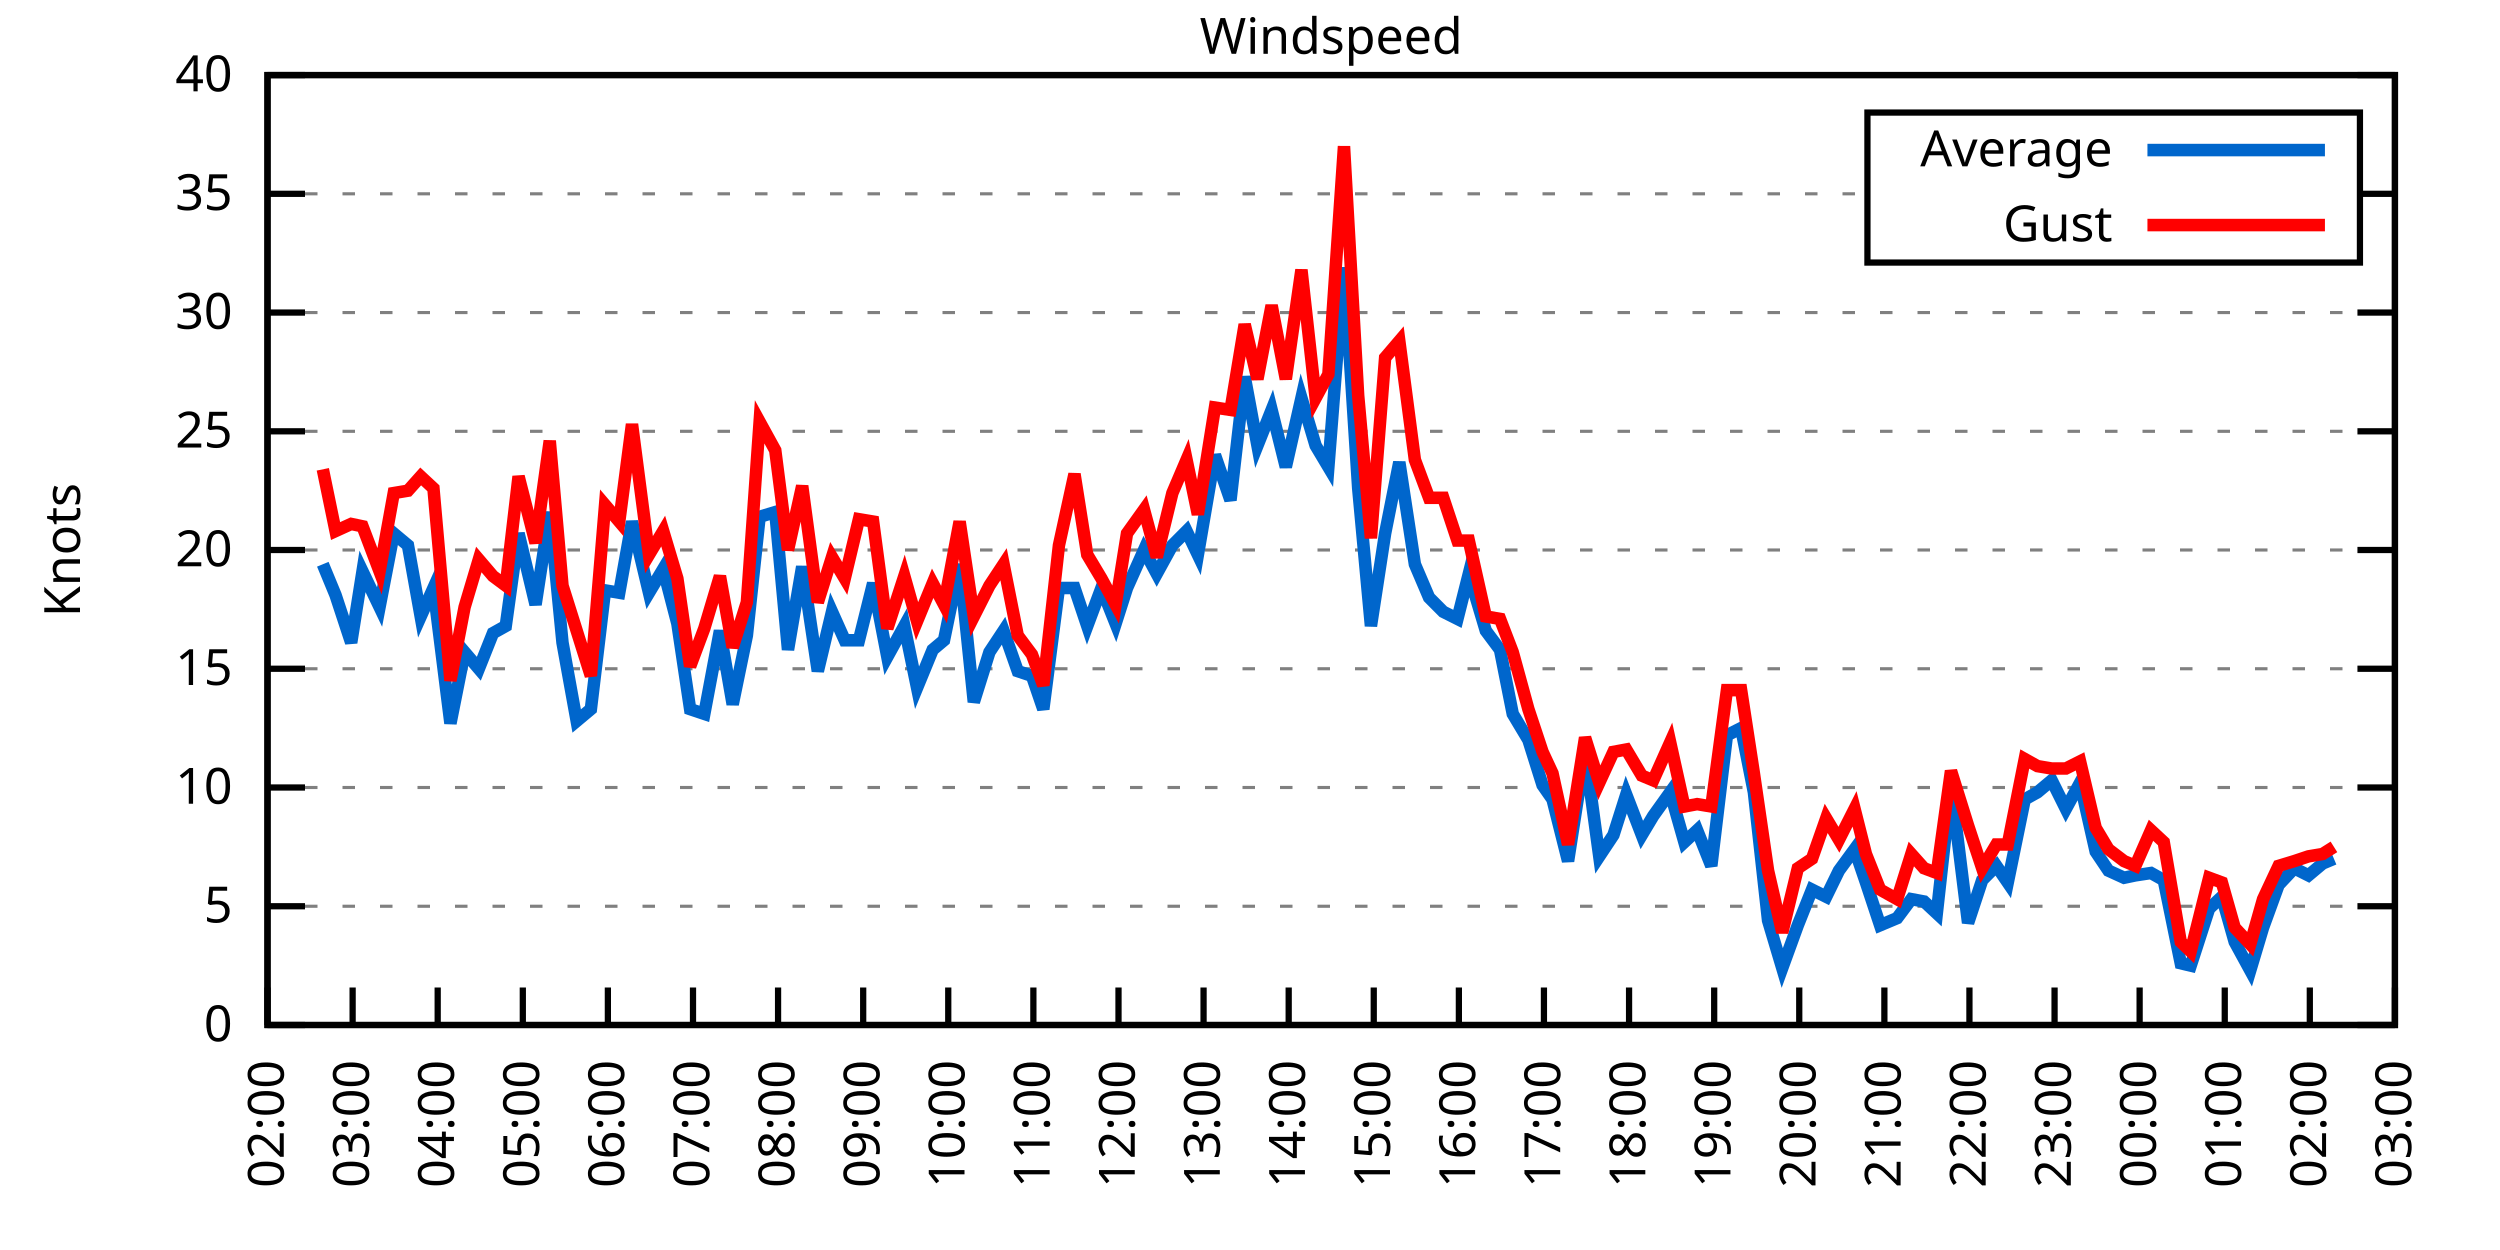
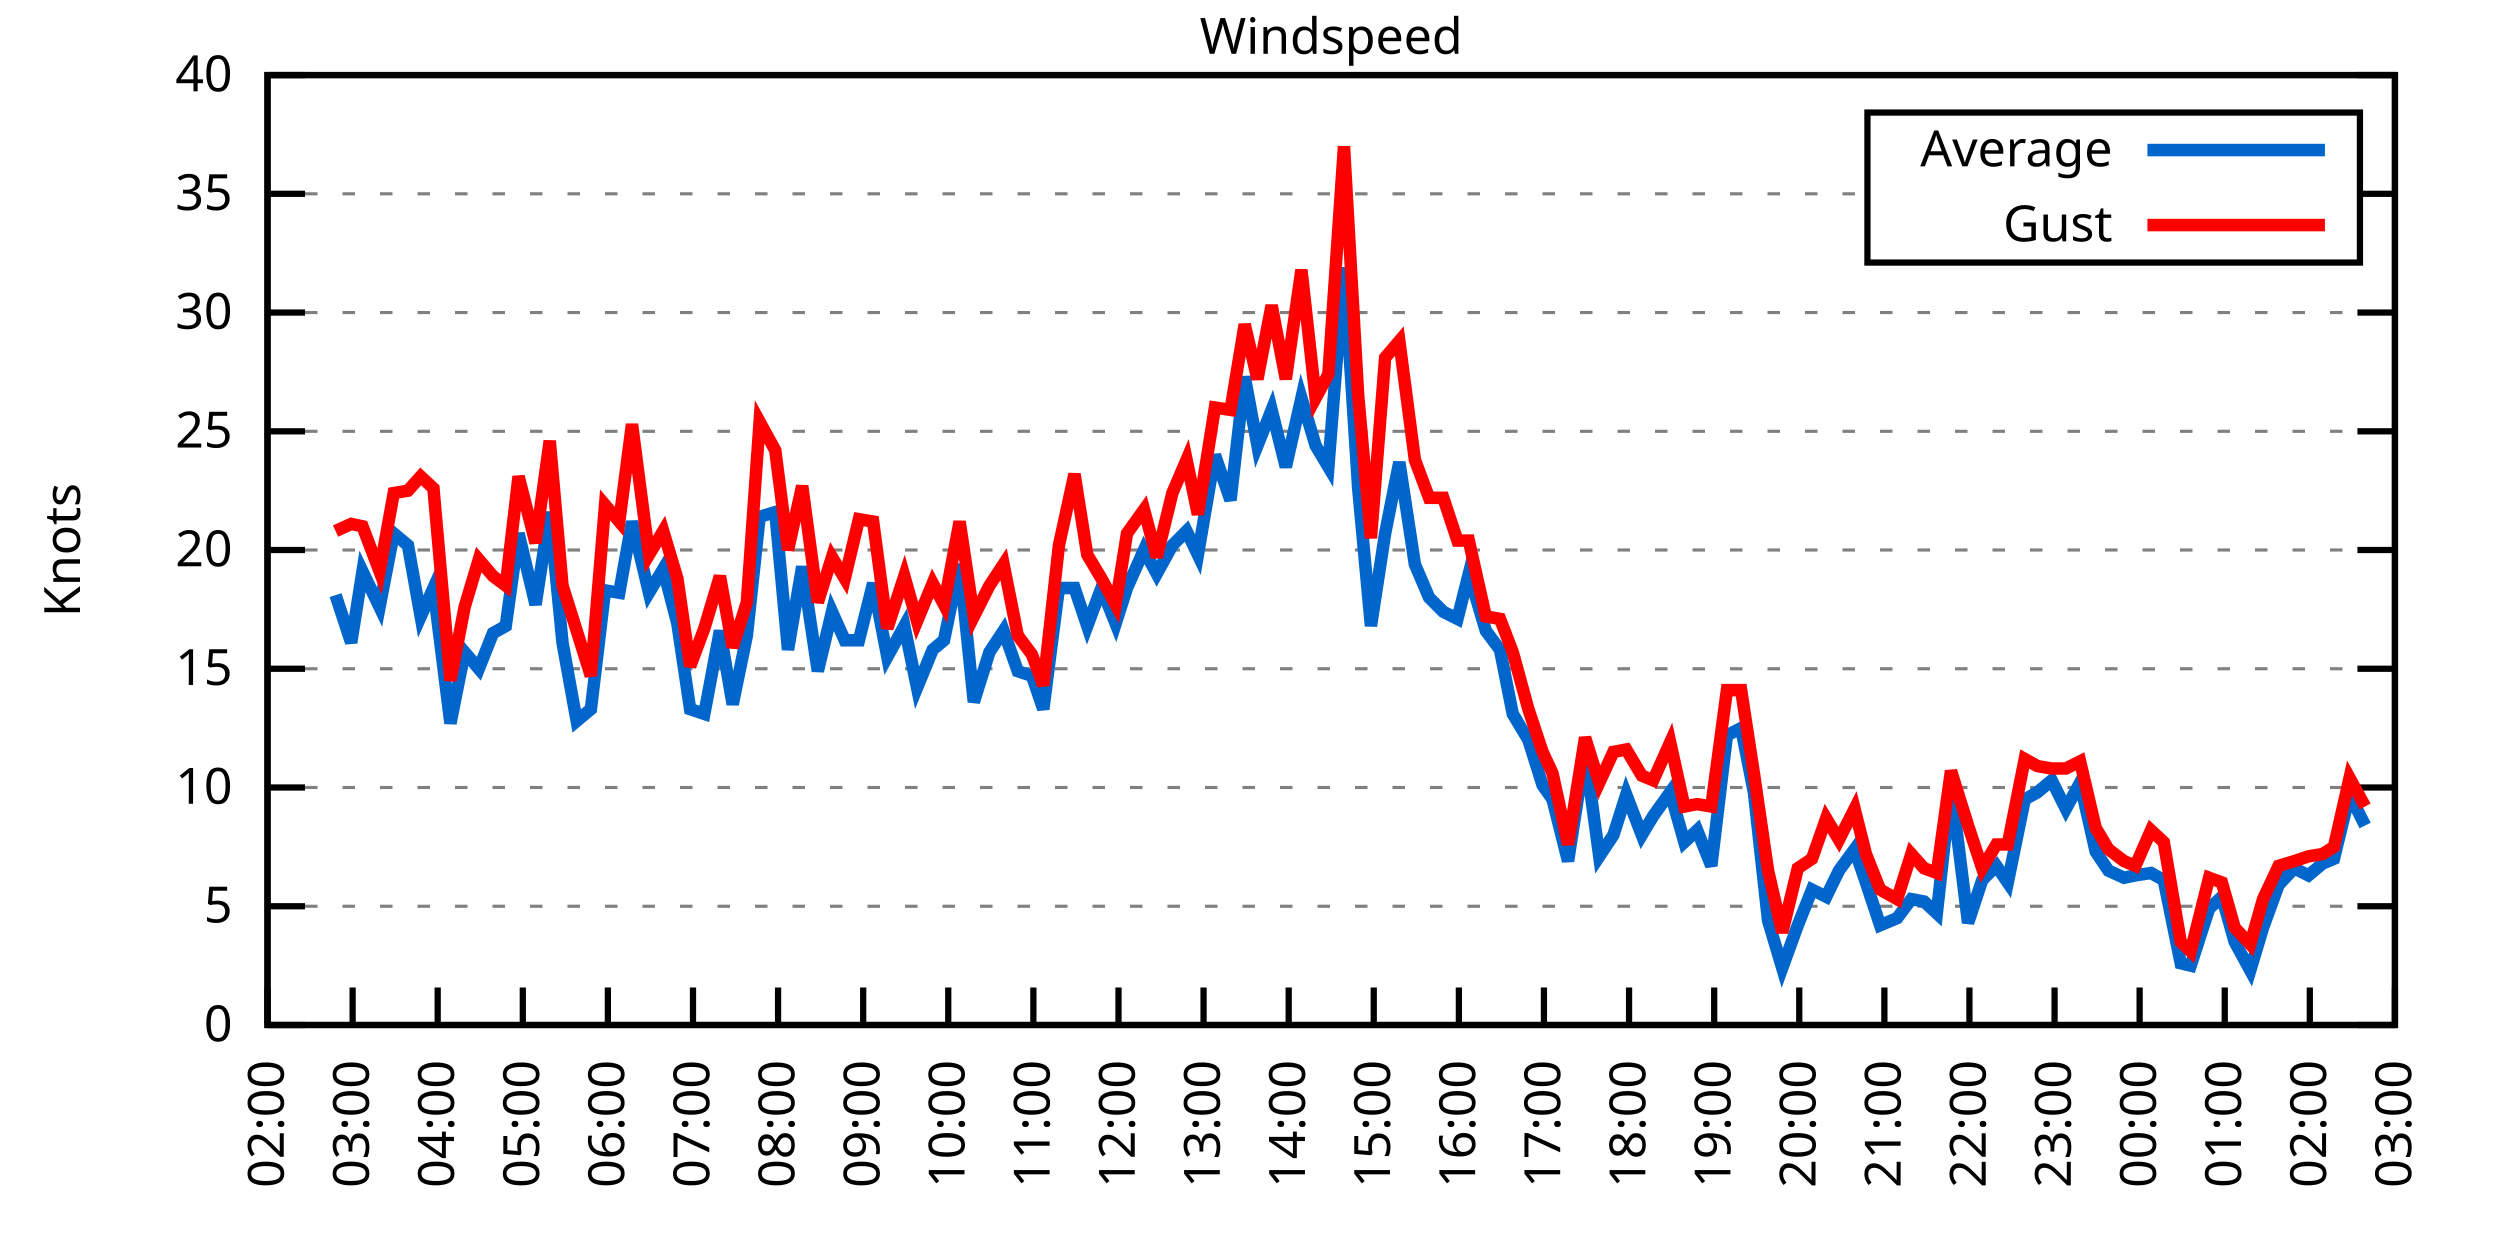
<svg xmlns="http://www.w3.org/2000/svg" xmlns:xlink="http://www.w3.org/1999/xlink" width="400" height="200" viewBox="0 0 400 200">
  <g id="gnuplot_canvas">
    <rect x="0" y="0" width="400" height="200" fill="none" />
    <defs>
      <circle id="gpDot" r="0.5" stroke-width="0.5" stroke="currentColor" />
      <path id="gpPt0" stroke-width="0.333" stroke="currentColor" d="M-1,0 h2 M0,-1 v2" />
      <path id="gpPt1" stroke-width="0.333" stroke="currentColor" d="M-1,-1 L1,1 M1,-1 L-1,1" />
      <path id="gpPt2" stroke-width="0.333" stroke="currentColor" d="M-1,0 L1,0 M0,-1 L0,1 M-1,-1 L1,1 M-1,1 L1,-1" />
      <rect id="gpPt3" stroke-width="0.333" stroke="currentColor" x="-1" y="-1" width="2" height="2" />
      <rect id="gpPt4" stroke-width="0.333" stroke="currentColor" fill="currentColor" x="-1" y="-1" width="2" height="2" />
      <circle id="gpPt5" stroke-width="0.333" stroke="currentColor" cx="0" cy="0" r="1" />
      <use xlink:href="#gpPt5" id="gpPt6" fill="currentColor" stroke="none" />
      <path id="gpPt7" stroke-width="0.333" stroke="currentColor" d="M0,-1.33 L-1.33,0.67 L1.33,0.67 z" />
      <use xlink:href="#gpPt7" id="gpPt8" fill="currentColor" stroke="none" />
      <use xlink:href="#gpPt7" id="gpPt9" stroke="currentColor" transform="rotate(180)" />
      <use xlink:href="#gpPt9" id="gpPt10" fill="currentColor" stroke="none" />
      <use xlink:href="#gpPt3" id="gpPt11" stroke="currentColor" transform="rotate(45)" />
      <use xlink:href="#gpPt11" id="gpPt12" fill="currentColor" stroke="none" />
      <path id="gpPt13" stroke-width="0.333" stroke="currentColor" d="M0,1.330 L1.265,0.411 L0.782,-1.067 L-0.782,-1.076 L-1.265,0.411 z" />
      <use xlink:href="#gpPt13" id="gpPt14" fill="currentColor" stroke="none" />
      <filter id="textbox" filterUnits="objectBoundingBox" x="0" y="0" height="1" width="1">
        <feFlood flood-color="white" flood-opacity="1" result="bgnd" />
        <feComposite in="SourceGraphic" in2="bgnd" operator="atop" />
      </filter>
      <filter id="greybox" filterUnits="objectBoundingBox" x="0" y="0" height="1" width="1">
        <feFlood flood-color="lightgrey" flood-opacity="1" result="grey" />
        <feComposite in="SourceGraphic" in2="grey" operator="atop" />
      </filter>
    </defs>
    <g fill="none" color="white" stroke="currentColor" stroke-width="1.00" stroke-linecap="butt" stroke-linejoin="miter">
</g>
    <g fill="none" color="black" stroke="currentColor" stroke-width="1.00" stroke-linecap="butt" stroke-linejoin="miter">
      <g stroke="none" shape-rendering="crispEdges">
        <polygon fill="rgb(255, 255, 255)" points="42.80,164.00 383.18,164.00 383.18,12.02 42.80,12.02 " />
      </g>
    </g>
    <g fill="none" color="black" stroke="currentColor" stroke-width="1.00" stroke-linecap="butt" stroke-linejoin="miter">
</g>
    <g fill="none" color="black" stroke="black" stroke-width="0.50" stroke-linecap="butt" stroke-linejoin="miter">
</g>
    <g fill="none" color="gray" stroke="currentColor" stroke-width="0.50" stroke-linecap="butt" stroke-linejoin="miter">
      <path stroke="gray" stroke-dasharray="2,4" class="gridline" d="M42.80,164.00 L383.19,164.00  " />
    </g>
    <g fill="none" color="gray" stroke="gray" stroke-width="1.00" stroke-linecap="butt" stroke-linejoin="miter">
</g>
    <g fill="none" color="black" stroke="currentColor" stroke-width="1.00" stroke-linecap="butt" stroke-linejoin="miter">
      <path stroke="black" d="M42.80,164.00 L48.80,164.00 M383.19,164.00 L377.19,164.00  " />
      <g transform="translate(37.20,166.60)" stroke="none" fill="black" font-family="Sans" font-size="8.00" text-anchor="end">
        <text>
          <tspan font-family="Sans"> 0</tspan>
        </text>
      </g>
    </g>
    <g fill="none" color="black" stroke="currentColor" stroke-width="1.00" stroke-linecap="butt" stroke-linejoin="miter">
</g>
    <g fill="none" color="black" stroke="black" stroke-width="0.50" stroke-linecap="butt" stroke-linejoin="miter">
</g>
    <g fill="none" color="gray" stroke="currentColor" stroke-width="0.50" stroke-linecap="butt" stroke-linejoin="miter">
      <path stroke="gray" stroke-dasharray="2,4" class="gridline" d="M42.80,145.00 L383.19,145.00  " />
    </g>
    <g fill="none" color="gray" stroke="gray" stroke-width="1.00" stroke-linecap="butt" stroke-linejoin="miter">
</g>
    <g fill="none" color="black" stroke="currentColor" stroke-width="1.00" stroke-linecap="butt" stroke-linejoin="miter">
      <path stroke="black" d="M42.80,145.00 L48.80,145.00 M383.19,145.00 L377.19,145.00  " />
      <g transform="translate(37.20,147.60)" stroke="none" fill="black" font-family="Sans" font-size="8.00" text-anchor="end">
        <text>
          <tspan font-family="Sans"> 5</tspan>
        </text>
      </g>
    </g>
    <g fill="none" color="black" stroke="currentColor" stroke-width="1.00" stroke-linecap="butt" stroke-linejoin="miter">
</g>
    <g fill="none" color="black" stroke="black" stroke-width="0.50" stroke-linecap="butt" stroke-linejoin="miter">
</g>
    <g fill="none" color="gray" stroke="currentColor" stroke-width="0.50" stroke-linecap="butt" stroke-linejoin="miter">
      <path stroke="gray" stroke-dasharray="2,4" class="gridline" d="M42.80,126.00 L383.19,126.00  " />
    </g>
    <g fill="none" color="gray" stroke="gray" stroke-width="1.00" stroke-linecap="butt" stroke-linejoin="miter">
</g>
    <g fill="none" color="black" stroke="currentColor" stroke-width="1.00" stroke-linecap="butt" stroke-linejoin="miter">
      <path stroke="black" d="M42.80,126.00 L48.80,126.00 M383.19,126.00 L377.19,126.00  " />
      <g transform="translate(37.20,128.60)" stroke="none" fill="black" font-family="Sans" font-size="8.00" text-anchor="end">
        <text>
          <tspan font-family="Sans"> 10</tspan>
        </text>
      </g>
    </g>
    <g fill="none" color="black" stroke="currentColor" stroke-width="1.00" stroke-linecap="butt" stroke-linejoin="miter">
</g>
    <g fill="none" color="black" stroke="black" stroke-width="0.50" stroke-linecap="butt" stroke-linejoin="miter">
</g>
    <g fill="none" color="gray" stroke="currentColor" stroke-width="0.50" stroke-linecap="butt" stroke-linejoin="miter">
      <path stroke="gray" stroke-dasharray="2,4" class="gridline" d="M42.80,107.00 L383.19,107.00  " />
    </g>
    <g fill="none" color="gray" stroke="gray" stroke-width="1.00" stroke-linecap="butt" stroke-linejoin="miter">
</g>
    <g fill="none" color="black" stroke="currentColor" stroke-width="1.00" stroke-linecap="butt" stroke-linejoin="miter">
      <path stroke="black" d="M42.80,107.00 L48.80,107.00 M383.19,107.00 L377.19,107.00  " />
      <g transform="translate(37.20,109.60)" stroke="none" fill="black" font-family="Sans" font-size="8.00" text-anchor="end">
        <text>
          <tspan font-family="Sans"> 15</tspan>
        </text>
      </g>
    </g>
    <g fill="none" color="black" stroke="currentColor" stroke-width="1.00" stroke-linecap="butt" stroke-linejoin="miter">
</g>
    <g fill="none" color="black" stroke="black" stroke-width="0.50" stroke-linecap="butt" stroke-linejoin="miter">
</g>
    <g fill="none" color="gray" stroke="currentColor" stroke-width="0.50" stroke-linecap="butt" stroke-linejoin="miter">
      <path stroke="gray" stroke-dasharray="2,4" class="gridline" d="M42.80,88.00 L383.19,88.00  " />
    </g>
    <g fill="none" color="gray" stroke="gray" stroke-width="1.00" stroke-linecap="butt" stroke-linejoin="miter">
</g>
    <g fill="none" color="black" stroke="currentColor" stroke-width="1.00" stroke-linecap="butt" stroke-linejoin="miter">
      <path stroke="black" d="M42.80,88.00 L48.80,88.00 M383.19,88.00 L377.19,88.00  " />
      <g transform="translate(37.20,90.60)" stroke="none" fill="black" font-family="Sans" font-size="8.00" text-anchor="end">
        <text>
          <tspan font-family="Sans"> 20</tspan>
        </text>
      </g>
    </g>
    <g fill="none" color="black" stroke="currentColor" stroke-width="1.00" stroke-linecap="butt" stroke-linejoin="miter">
</g>
    <g fill="none" color="black" stroke="black" stroke-width="0.50" stroke-linecap="butt" stroke-linejoin="miter">
</g>
    <g fill="none" color="gray" stroke="currentColor" stroke-width="0.50" stroke-linecap="butt" stroke-linejoin="miter">
      <path stroke="gray" stroke-dasharray="2,4" class="gridline" d="M42.80,69.01 L383.19,69.01  " />
    </g>
    <g fill="none" color="gray" stroke="gray" stroke-width="1.00" stroke-linecap="butt" stroke-linejoin="miter">
</g>
    <g fill="none" color="black" stroke="currentColor" stroke-width="1.00" stroke-linecap="butt" stroke-linejoin="miter">
      <path stroke="black" d="M42.80,69.01 L48.80,69.01 M383.19,69.01 L377.19,69.01  " />
      <g transform="translate(37.20,71.61)" stroke="none" fill="black" font-family="Sans" font-size="8.00" text-anchor="end">
        <text>
          <tspan font-family="Sans"> 25</tspan>
        </text>
      </g>
    </g>
    <g fill="none" color="black" stroke="currentColor" stroke-width="1.00" stroke-linecap="butt" stroke-linejoin="miter">
</g>
    <g fill="none" color="black" stroke="black" stroke-width="0.50" stroke-linecap="butt" stroke-linejoin="miter">
</g>
    <g fill="none" color="gray" stroke="currentColor" stroke-width="0.50" stroke-linecap="butt" stroke-linejoin="miter">
      <path stroke="gray" stroke-dasharray="2,4" class="gridline" d="M42.80,50.01 L383.19,50.01  " />
    </g>
    <g fill="none" color="gray" stroke="gray" stroke-width="1.00" stroke-linecap="butt" stroke-linejoin="miter">
</g>
    <g fill="none" color="black" stroke="currentColor" stroke-width="1.00" stroke-linecap="butt" stroke-linejoin="miter">
      <path stroke="black" d="M42.80,50.01 L48.80,50.01 M383.19,50.01 L377.19,50.01  " />
      <g transform="translate(37.20,52.61)" stroke="none" fill="black" font-family="Sans" font-size="8.00" text-anchor="end">
        <text>
          <tspan font-family="Sans"> 30</tspan>
        </text>
      </g>
    </g>
    <g fill="none" color="black" stroke="currentColor" stroke-width="1.00" stroke-linecap="butt" stroke-linejoin="miter">
</g>
    <g fill="none" color="black" stroke="black" stroke-width="0.50" stroke-linecap="butt" stroke-linejoin="miter">
</g>
    <g fill="none" color="gray" stroke="currentColor" stroke-width="0.50" stroke-linecap="butt" stroke-linejoin="miter">
      <path stroke="gray" stroke-dasharray="2,4" class="gridline" d="M42.80,31.01 L298.79,31.01 M377.59,31.01 L383.19,31.01  " />
    </g>
    <g fill="none" color="gray" stroke="gray" stroke-width="1.00" stroke-linecap="butt" stroke-linejoin="miter">
</g>
    <g fill="none" color="black" stroke="currentColor" stroke-width="1.00" stroke-linecap="butt" stroke-linejoin="miter">
      <path stroke="black" d="M42.80,31.01 L48.80,31.01 M383.19,31.01 L377.19,31.01  " />
      <g transform="translate(37.20,33.61)" stroke="none" fill="black" font-family="Sans" font-size="8.00" text-anchor="end">
        <text>
          <tspan font-family="Sans"> 35</tspan>
        </text>
      </g>
    </g>
    <g fill="none" color="black" stroke="currentColor" stroke-width="1.00" stroke-linecap="butt" stroke-linejoin="miter">
</g>
    <g fill="none" color="black" stroke="black" stroke-width="0.50" stroke-linecap="butt" stroke-linejoin="miter">
</g>
    <g fill="none" color="gray" stroke="currentColor" stroke-width="0.50" stroke-linecap="butt" stroke-linejoin="miter">
      <path stroke="gray" stroke-dasharray="2,4" class="gridline" d="M42.80,12.01 L383.19,12.01  " />
    </g>
    <g fill="none" color="gray" stroke="gray" stroke-width="1.00" stroke-linecap="butt" stroke-linejoin="miter">
</g>
    <g fill="none" color="black" stroke="currentColor" stroke-width="1.00" stroke-linecap="butt" stroke-linejoin="miter">
      <path stroke="black" d="M42.80,12.01 L48.80,12.01 M383.19,12.01 L377.19,12.01  " />
      <g transform="translate(37.20,14.61)" stroke="none" fill="black" font-family="Sans" font-size="8.00" text-anchor="end">
        <text>
          <tspan font-family="Sans"> 40</tspan>
        </text>
      </g>
    </g>
    <g fill="none" color="black" stroke="currentColor" stroke-width="1.00" stroke-linecap="butt" stroke-linejoin="miter">
      <path stroke="black" d="M42.80,164.00 L42.80,158.00  " />
      <g transform="translate(45.40,169.60) rotate(270.00)" stroke="none" fill="black" font-family="Sans" font-size="8.00" text-anchor="end">
        <text>
          <tspan font-family="Sans">02:00</tspan>
        </text>
      </g>
    </g>
    <g fill="none" color="black" stroke="currentColor" stroke-width="1.00" stroke-linecap="butt" stroke-linejoin="miter">
      <path stroke="black" d="M56.42,164.00 L56.42,158.00  " />
      <g transform="translate(59.02,169.60) rotate(270.00)" stroke="none" fill="black" font-family="Sans" font-size="8.00" text-anchor="end">
        <text>
          <tspan font-family="Sans">03:00</tspan>
        </text>
      </g>
    </g>
    <g fill="none" color="black" stroke="currentColor" stroke-width="1.00" stroke-linecap="butt" stroke-linejoin="miter">
      <path stroke="black" d="M70.03,164.00 L70.03,158.00  " />
      <g transform="translate(72.63,169.60) rotate(270.00)" stroke="none" fill="black" font-family="Sans" font-size="8.00" text-anchor="end">
        <text>
          <tspan font-family="Sans">04:00</tspan>
        </text>
      </g>
    </g>
    <g fill="none" color="black" stroke="currentColor" stroke-width="1.00" stroke-linecap="butt" stroke-linejoin="miter">
      <path stroke="black" d="M83.65,164.00 L83.65,158.00  " />
      <g transform="translate(86.25,169.60) rotate(270.00)" stroke="none" fill="black" font-family="Sans" font-size="8.00" text-anchor="end">
        <text>
          <tspan font-family="Sans">05:00</tspan>
        </text>
      </g>
    </g>
    <g fill="none" color="black" stroke="currentColor" stroke-width="1.00" stroke-linecap="butt" stroke-linejoin="miter">
      <path stroke="black" d="M97.26,164.00 L97.26,158.00  " />
      <g transform="translate(99.86,169.60) rotate(270.00)" stroke="none" fill="black" font-family="Sans" font-size="8.00" text-anchor="end">
        <text>
          <tspan font-family="Sans">06:00</tspan>
        </text>
      </g>
    </g>
    <g fill="none" color="black" stroke="currentColor" stroke-width="1.00" stroke-linecap="butt" stroke-linejoin="miter">
      <path stroke="black" d="M110.88,164.00 L110.88,158.00  " />
      <g transform="translate(113.48,169.60) rotate(270.00)" stroke="none" fill="black" font-family="Sans" font-size="8.00" text-anchor="end">
        <text>
          <tspan font-family="Sans">07:00</tspan>
        </text>
      </g>
    </g>
    <g fill="none" color="black" stroke="currentColor" stroke-width="1.00" stroke-linecap="butt" stroke-linejoin="miter">
      <path stroke="black" d="M124.49,164.00 L124.49,158.00  " />
      <g transform="translate(127.09,169.60) rotate(270.00)" stroke="none" fill="black" font-family="Sans" font-size="8.00" text-anchor="end">
        <text>
          <tspan font-family="Sans">08:00</tspan>
        </text>
      </g>
    </g>
    <g fill="none" color="black" stroke="currentColor" stroke-width="1.00" stroke-linecap="butt" stroke-linejoin="miter">
      <path stroke="black" d="M138.11,164.00 L138.11,158.00  " />
      <g transform="translate(140.71,169.60) rotate(270.00)" stroke="none" fill="black" font-family="Sans" font-size="8.00" text-anchor="end">
        <text>
          <tspan font-family="Sans">09:00</tspan>
        </text>
      </g>
    </g>
    <g fill="none" color="black" stroke="currentColor" stroke-width="1.00" stroke-linecap="butt" stroke-linejoin="miter">
      <path stroke="black" d="M151.72,164.00 L151.72,158.00  " />
      <g transform="translate(154.32,169.60) rotate(270.00)" stroke="none" fill="black" font-family="Sans" font-size="8.00" text-anchor="end">
        <text>
          <tspan font-family="Sans">10:00</tspan>
        </text>
      </g>
    </g>
    <g fill="none" color="black" stroke="currentColor" stroke-width="1.00" stroke-linecap="butt" stroke-linejoin="miter">
      <path stroke="black" d="M165.34,164.00 L165.34,158.00  " />
      <g transform="translate(167.94,169.60) rotate(270.00)" stroke="none" fill="black" font-family="Sans" font-size="8.00" text-anchor="end">
        <text>
          <tspan font-family="Sans">11:00</tspan>
        </text>
      </g>
    </g>
    <g fill="none" color="black" stroke="currentColor" stroke-width="1.00" stroke-linecap="butt" stroke-linejoin="miter">
      <path stroke="black" d="M178.96,164.00 L178.96,158.00  " />
      <g transform="translate(181.56,169.60) rotate(270.00)" stroke="none" fill="black" font-family="Sans" font-size="8.00" text-anchor="end">
        <text>
          <tspan font-family="Sans">12:00</tspan>
        </text>
      </g>
    </g>
    <g fill="none" color="black" stroke="currentColor" stroke-width="1.00" stroke-linecap="butt" stroke-linejoin="miter">
      <path stroke="black" d="M192.57,164.00 L192.57,158.00  " />
      <g transform="translate(195.17,169.60) rotate(270.00)" stroke="none" fill="black" font-family="Sans" font-size="8.00" text-anchor="end">
        <text>
          <tspan font-family="Sans">13:00</tspan>
        </text>
      </g>
    </g>
    <g fill="none" color="black" stroke="currentColor" stroke-width="1.00" stroke-linecap="butt" stroke-linejoin="miter">
      <path stroke="black" d="M206.19,164.00 L206.19,158.00  " />
      <g transform="translate(208.79,169.60) rotate(270.00)" stroke="none" fill="black" font-family="Sans" font-size="8.00" text-anchor="end">
        <text>
          <tspan font-family="Sans">14:00</tspan>
        </text>
      </g>
    </g>
    <g fill="none" color="black" stroke="currentColor" stroke-width="1.00" stroke-linecap="butt" stroke-linejoin="miter">
      <path stroke="black" d="M219.80,164.00 L219.80,158.00  " />
      <g transform="translate(222.40,169.60) rotate(270.00)" stroke="none" fill="black" font-family="Sans" font-size="8.00" text-anchor="end">
        <text>
          <tspan font-family="Sans">15:00</tspan>
        </text>
      </g>
    </g>
    <g fill="none" color="black" stroke="currentColor" stroke-width="1.00" stroke-linecap="butt" stroke-linejoin="miter">
      <path stroke="black" d="M233.42,164.00 L233.42,158.00  " />
      <g transform="translate(236.02,169.60) rotate(270.00)" stroke="none" fill="black" font-family="Sans" font-size="8.00" text-anchor="end">
        <text>
          <tspan font-family="Sans">16:00</tspan>
        </text>
      </g>
    </g>
    <g fill="none" color="black" stroke="currentColor" stroke-width="1.00" stroke-linecap="butt" stroke-linejoin="miter">
      <path stroke="black" d="M247.03,164.00 L247.03,158.00  " />
      <g transform="translate(249.63,169.60) rotate(270.00)" stroke="none" fill="black" font-family="Sans" font-size="8.00" text-anchor="end">
        <text>
          <tspan font-family="Sans">17:00</tspan>
        </text>
      </g>
    </g>
    <g fill="none" color="black" stroke="currentColor" stroke-width="1.00" stroke-linecap="butt" stroke-linejoin="miter">
      <path stroke="black" d="M260.65,164.00 L260.65,158.00  " />
      <g transform="translate(263.25,169.60) rotate(270.00)" stroke="none" fill="black" font-family="Sans" font-size="8.00" text-anchor="end">
        <text>
          <tspan font-family="Sans">18:00</tspan>
        </text>
      </g>
    </g>
    <g fill="none" color="black" stroke="currentColor" stroke-width="1.00" stroke-linecap="butt" stroke-linejoin="miter">
      <path stroke="black" d="M274.27,164.00 L274.27,158.00  " />
      <g transform="translate(276.87,169.60) rotate(270.00)" stroke="none" fill="black" font-family="Sans" font-size="8.00" text-anchor="end">
        <text>
          <tspan font-family="Sans">19:00</tspan>
        </text>
      </g>
    </g>
    <g fill="none" color="black" stroke="currentColor" stroke-width="1.00" stroke-linecap="butt" stroke-linejoin="miter">
      <path stroke="black" d="M287.88,164.00 L287.88,158.00  " />
      <g transform="translate(290.48,169.60) rotate(270.00)" stroke="none" fill="black" font-family="Sans" font-size="8.00" text-anchor="end">
        <text>
          <tspan font-family="Sans">20:00</tspan>
        </text>
      </g>
    </g>
    <g fill="none" color="black" stroke="currentColor" stroke-width="1.00" stroke-linecap="butt" stroke-linejoin="miter">
      <path stroke="black" d="M301.50,164.00 L301.50,158.00  " />
      <g transform="translate(304.10,169.60) rotate(270.00)" stroke="none" fill="black" font-family="Sans" font-size="8.00" text-anchor="end">
        <text>
          <tspan font-family="Sans">21:00</tspan>
        </text>
      </g>
    </g>
    <g fill="none" color="black" stroke="currentColor" stroke-width="1.00" stroke-linecap="butt" stroke-linejoin="miter">
      <path stroke="black" d="M315.11,164.00 L315.11,158.00  " />
      <g transform="translate(317.71,169.60) rotate(270.00)" stroke="none" fill="black" font-family="Sans" font-size="8.00" text-anchor="end">
        <text>
          <tspan font-family="Sans">22:00</tspan>
        </text>
      </g>
    </g>
    <g fill="none" color="black" stroke="currentColor" stroke-width="1.00" stroke-linecap="butt" stroke-linejoin="miter">
      <path stroke="black" d="M328.73,164.00 L328.73,158.00  " />
      <g transform="translate(331.33,169.60) rotate(270.00)" stroke="none" fill="black" font-family="Sans" font-size="8.00" text-anchor="end">
        <text>
          <tspan font-family="Sans">23:00</tspan>
        </text>
      </g>
    </g>
    <g fill="none" color="black" stroke="currentColor" stroke-width="1.00" stroke-linecap="butt" stroke-linejoin="miter">
      <path stroke="black" d="M342.34,164.00 L342.34,158.00  " />
      <g transform="translate(344.94,169.60) rotate(270.00)" stroke="none" fill="black" font-family="Sans" font-size="8.00" text-anchor="end">
        <text>
          <tspan font-family="Sans">00:00</tspan>
        </text>
      </g>
    </g>
    <g fill="none" color="black" stroke="currentColor" stroke-width="1.00" stroke-linecap="butt" stroke-linejoin="miter">
      <path stroke="black" d="M355.96,164.00 L355.96,158.00  " />
      <g transform="translate(358.56,169.60) rotate(270.00)" stroke="none" fill="black" font-family="Sans" font-size="8.00" text-anchor="end">
        <text>
          <tspan font-family="Sans">01:00</tspan>
        </text>
      </g>
    </g>
    <g fill="none" color="black" stroke="currentColor" stroke-width="1.00" stroke-linecap="butt" stroke-linejoin="miter">
      <path stroke="black" d="M369.57,164.00 L369.57,158.00  " />
      <g transform="translate(372.17,169.60) rotate(270.00)" stroke="none" fill="black" font-family="Sans" font-size="8.00" text-anchor="end">
        <text>
          <tspan font-family="Sans">02:00</tspan>
        </text>
      </g>
    </g>
    <g fill="none" color="black" stroke="currentColor" stroke-width="1.00" stroke-linecap="butt" stroke-linejoin="miter">
      <path stroke="black" d="M383.19,164.00 L383.19,158.00  " />
      <g transform="translate(385.79,169.60) rotate(270.00)" stroke="none" fill="black" font-family="Sans" font-size="8.00" text-anchor="end">
        <text>
          <tspan font-family="Sans">03:00</tspan>
        </text>
      </g>
    </g>
    <g fill="none" color="black" stroke="currentColor" stroke-width="1.00" stroke-linecap="butt" stroke-linejoin="miter">
</g>
    <g fill="none" color="black" stroke="currentColor" stroke-width="1.00" stroke-linecap="butt" stroke-linejoin="miter">
      <path stroke="black" d="M42.80,12.01 L42.80,164.00 L383.19,164.00 L383.19,12.01 L42.80,12.01 Z  " />
    </g>
    <g fill="none" color="black" stroke="currentColor" stroke-width="1.00" stroke-linecap="butt" stroke-linejoin="miter">
</g>
    <g fill="none" color="black" stroke="currentColor" stroke-width="1.00" stroke-linecap="butt" stroke-linejoin="miter">
      <path stroke="black" d="M298.79,42.01 L298.79,18.01 L377.59,18.01 L377.59,42.01 L298.79,42.01 Z  " />
    </g>
    <g id="Windspeed_plot_1">
      <g fill="none" color="white" stroke="black" stroke-width="2.00" stroke-linecap="butt" stroke-linejoin="miter">
</g>
      <g fill="none" color="black" stroke="currentColor" stroke-width="2.00" stroke-linecap="butt" stroke-linejoin="miter">
        <g transform="translate(337.99,26.61)" stroke="none" fill="black" font-family="Sans" font-size="8.00" text-anchor="end">
          <text>
            <tspan font-family="Sans">Average</tspan>
          </text>
        </g>
      </g>
      <g fill="none" color="black" stroke="currentColor" stroke-width="2.00" stroke-linecap="butt" stroke-linejoin="miter">
-         <path stroke="rgb(  0, 102, 204)" d="M343.59,24.01 L371.99,24.01 M51.65,90.28 L53.69,95.22 L56.19,102.82 L58.00,91.42 L60.73,97.12 L63.00,85.35   L65.27,87.25 L67.31,98.64 L69.35,94.08 L72.07,115.74 L74.34,104.34 L76.61,107.00 L78.88,101.30 L80.92,100.16   L82.97,85.35 L85.69,96.74 L87.96,81.93 L90.00,102.82 L92.27,115.36 L94.54,113.46 L96.81,94.46 L99.08,94.84   L101.12,83.45 L103.84,94.84 L106.11,91.04 L108.38,99.78 L110.42,113.46 L112.69,114.22 L115.19,100.92 L117.23,112.70   L119.50,101.68 L121.54,82.69 L124.04,81.93 L126.08,103.96 L128.35,90.66 L130.85,107.38 L133.12,97.88 L135.16,102.44   L137.43,102.44 L139.70,93.32 L141.97,105.10 L144.69,100.16 L146.73,110.04 L149.23,103.96 L151.04,102.44 L153.54,90.28   L155.81,112.32 L158.31,104.34 L160.57,100.92 L162.84,107.38 L165.11,108.14 L166.93,113.46 L169.43,94.08 L171.92,94.08   L173.96,100.16 L176.23,94.08 L178.50,99.78 L180.32,94.08 L183.04,88.00 L185.08,91.80 L187.58,87.25 L189.85,84.97   L191.66,88.76 L194.39,72.81 L196.88,80.03 L199.15,60.27 L201.19,71.29 L203.46,65.59 L205.73,74.71 L208.23,63.69   L210.50,71.29 L212.54,74.71 L215.04,42.79 L217.31,78.13 L219.35,100.16 L221.62,85.35 L223.89,73.95 L226.38,90.28   L228.65,95.60 L230.92,97.88 L233.19,99.02 L235.01,91.80 L237.73,100.92 L240.00,103.96 L242.04,114.22 L244.54,118.40   L246.81,125.62 L248.40,127.90 L250.89,137.78 L253.61,120.30 L255.88,137.02 L258.15,133.60 L260.20,127.14 L262.69,133.60   L264.51,130.56 L267.23,126.76 L269.50,134.74 L271.54,132.84 L273.81,138.54 L276.31,117.64 L278.58,116.50 L280.62,126.76   L282.89,147.28 L285.16,154.88 L287.65,148.04 L289.92,142.34 L292.19,143.48 L294.23,139.30 L296.73,135.88 L298.55,141.20   L300.82,148.04 L303.54,146.90 L305.81,143.86 L307.85,144.24 L309.89,146.14 L312.16,125.62 L314.89,147.66 L317.15,140.82   L319.42,138.54 L321.24,141.20 L323.96,127.90 L326.00,126.76 L328.27,124.86 L330.54,129.42 L332.81,125.24 L335.31,136.26   L337.35,139.30 L339.85,140.44 L341.66,140.06 L344.16,139.68 L346.20,140.82 L348.92,154.12 L350.51,154.50 L353.46,145.38   L355.50,143.48 L357.55,150.70 L360.04,155.26 L362.09,148.42 L364.58,141.58 L367.08,138.92 L369.35,140.06 L371.62,138.16   L373.43,137.40  " />
+         <path stroke="rgb(  0, 102, 204)" d="M343.59,24.01 L371.99,24.01 M53.69,95.22 L56.19,102.82 L58.00,91.42 L60.73,97.12 L63.00,85.35 L65.27,87.25   L67.31,98.64 L69.35,94.08 L72.07,115.74 L74.34,104.34 L76.61,107.00 L78.88,101.30 L80.92,100.16 L82.97,85.35   L85.69,96.74 L87.96,81.93 L90.00,102.82 L92.27,115.36 L94.54,113.46 L96.81,94.46 L99.08,94.84 L101.12,83.45   L103.84,94.84 L106.11,91.04 L108.38,99.78 L110.42,113.46 L112.69,114.22 L115.19,100.92 L117.23,112.70 L119.50,101.68   L121.54,82.69 L124.04,81.93 L126.08,103.96 L128.35,90.66 L130.85,107.38 L133.12,97.88 L135.16,102.44 L137.43,102.44   L139.70,93.32 L141.97,105.10 L144.69,100.16 L146.73,110.04 L149.23,103.96 L151.04,102.44 L153.54,90.28 L155.81,112.32   L158.31,104.34 L160.57,100.92 L162.84,107.38 L165.11,108.14 L166.93,113.46 L169.43,94.08 L171.92,94.08 L173.96,100.16   L176.23,94.08 L178.50,99.78 L180.32,94.08 L183.04,88.00 L185.08,91.80 L187.58,87.25 L189.85,84.97 L191.66,88.76   L194.39,72.81 L196.88,80.03 L199.15,60.27 L201.19,71.29 L203.46,65.59 L205.73,74.71 L208.23,63.69 L210.50,71.29   L212.54,74.71 L215.04,42.79 L217.31,78.13 L219.35,100.16 L221.62,85.35 L223.89,73.95 L226.38,90.28 L228.65,95.60   L230.92,97.88 L233.19,99.02 L235.01,91.80 L237.73,100.92 L240.00,103.96 L242.04,114.22 L244.54,118.40 L246.81,125.62   L248.40,127.90 L250.89,137.78 L253.61,120.30 L255.88,137.02 L258.15,133.60 L260.20,127.14 L262.69,133.60 L264.51,130.56   L267.23,126.76 L269.50,134.74 L271.54,132.84 L273.81,138.54 L276.31,117.64 L278.58,116.50 L280.62,126.76 L282.89,147.28   L285.16,154.88 L287.65,148.04 L289.92,142.34 L292.19,143.48 L294.23,139.30 L296.73,135.88 L298.55,141.20 L300.82,148.04   L303.54,146.90 L305.81,143.86 L307.85,144.24 L309.89,146.14 L312.16,125.62 L314.89,147.66 L317.15,140.82 L319.42,138.54   L321.24,141.20 L323.96,127.90 L326.00,126.76 L328.27,124.86 L330.54,129.42 L332.81,125.24 L335.31,136.26 L337.35,139.30   L339.85,140.44 L341.66,140.06 L344.16,139.68 L346.20,140.82 L348.92,154.12 L350.51,154.50 L353.46,145.38 L355.50,143.48   L357.55,150.70 L360.04,155.26 L362.09,148.42 L364.58,141.58 L367.08,138.92 L369.35,140.06 L371.62,138.16 L373.43,137.40   L375.93,127.14 L378.42,132.08  " />
      </g>
    </g>
    <g id="Windspeed_plot_2">
      <g fill="none" color="black" stroke="currentColor" stroke-width="2.00" stroke-linecap="butt" stroke-linejoin="miter">
        <g transform="translate(337.99,38.61)" stroke="none" fill="black" font-family="Sans" font-size="8.00" text-anchor="end">
          <text>
            <tspan font-family="Sans">Gust</tspan>
          </text>
        </g>
      </g>
      <g fill="none" color="black" stroke="currentColor" stroke-width="2.00" stroke-linecap="butt" stroke-linejoin="miter">
-         <path stroke="rgb(255,   0,   0)" d="M343.59,36.01 L371.99,36.01 M51.65,75.09 L53.69,84.97 L56.19,83.83 L58.00,84.21 L60.73,91.42 L63.00,78.89   L65.27,78.51 L67.31,76.23 L69.35,78.13 L72.07,108.90 L74.34,97.12 L76.61,89.52 L78.88,92.18 L80.92,93.70   L82.97,76.23 L85.69,86.87 L87.96,70.53 L90.00,93.70 L92.27,100.92 L94.54,108.14 L96.81,80.79 L99.08,83.45   L101.12,67.87 L103.84,88.76 L106.11,84.97 L108.38,92.56 L110.42,106.62 L112.69,100.54 L115.19,92.18 L117.23,103.58   L119.50,96.36 L121.54,67.49 L124.04,72.05 L126.08,88.00 L128.35,77.75 L130.85,96.36 L133.12,89.14 L135.16,92.56   L137.43,83.07 L139.70,83.45 L141.97,100.54 L144.69,92.18 L146.73,99.40 L149.23,93.32 L151.04,96.74 L153.54,83.45   L155.81,98.64 L158.31,93.70 L160.57,90.28 L162.84,101.68 L165.11,104.72 L166.93,109.66 L169.43,87.25 L171.92,75.85   L173.96,88.76 L176.23,92.56 L178.50,96.74 L180.32,85.35 L183.04,81.55 L185.08,89.14 L187.58,78.89 L189.85,73.57   L191.66,82.31 L194.39,65.21 L196.88,65.59 L199.15,51.91 L201.19,60.65 L203.46,48.87 L205.73,60.65 L208.23,43.17   L210.50,63.69 L212.54,59.89 L215.04,23.41 L217.31,63.31 L219.35,86.11 L221.62,57.23 L223.89,54.57 L226.38,73.57   L228.65,79.65 L230.92,79.65 L233.19,86.49 L235.01,86.49 L237.73,98.64 L240.00,99.02 L242.04,104.34 L244.54,113.46   L246.81,120.30 L248.40,123.72 L250.89,135.12 L253.61,118.02 L255.88,125.24 L258.15,120.30 L260.20,119.92 L262.69,124.10   L264.51,124.86 L267.23,118.78 L269.50,129.04 L271.54,128.66 L273.81,129.04 L276.31,110.42 L278.58,110.42 L280.62,123.72   L282.89,139.30 L285.16,149.18 L287.65,138.92 L289.92,137.40 L292.19,130.94 L294.23,134.36 L296.73,129.42 L298.55,136.64   L300.82,142.34 L303.54,143.86 L305.81,136.64 L307.85,138.92 L309.89,139.68 L312.16,123.34 L314.89,132.08 L317.15,138.92   L319.42,135.12 L321.24,135.12 L323.96,121.44 L326.00,122.58 L328.27,122.96 L330.54,122.96 L332.81,121.82 L335.31,132.46   L337.35,135.88 L339.85,137.78 L341.66,138.54 L344.16,132.84 L346.20,134.74 L348.92,150.70 L350.51,152.22 L353.46,140.44   L355.50,141.20 L357.55,148.42 L360.04,151.08 L362.09,143.86 L364.58,138.54 L367.08,137.78 L369.35,137.02 L371.62,136.64   L373.43,135.50  " />
+         <path stroke="rgb(255,   0,   0)" d="M343.59,36.01 L371.99,36.01 M53.69,84.97 L56.19,83.83 L58.00,84.21 L60.73,91.42 L63.00,78.89 L65.27,78.51   L67.31,76.23 L69.35,78.13 L72.07,108.90 L74.34,97.12 L76.61,89.52 L78.88,92.18 L80.92,93.70 L82.97,76.23   L85.69,86.87 L87.96,70.53 L90.00,93.70 L92.27,100.92 L94.54,108.14 L96.81,80.79 L99.08,83.45 L101.12,67.87   L103.84,88.76 L106.11,84.97 L108.38,92.56 L110.42,106.62 L112.69,100.54 L115.19,92.18 L117.23,103.58 L119.50,96.36   L121.54,67.49 L124.04,72.05 L126.08,88.00 L128.35,77.75 L130.85,96.36 L133.12,89.14 L135.16,92.56 L137.43,83.07   L139.70,83.45 L141.97,100.54 L144.69,92.18 L146.73,99.40 L149.23,93.32 L151.04,96.74 L153.54,83.45 L155.81,98.64   L158.31,93.70 L160.57,90.28 L162.84,101.68 L165.11,104.72 L166.93,109.66 L169.43,87.25 L171.92,75.85 L173.96,88.76   L176.23,92.56 L178.50,96.74 L180.32,85.35 L183.04,81.55 L185.08,89.14 L187.58,78.89 L189.85,73.57 L191.66,82.31   L194.39,65.21 L196.88,65.59 L199.15,51.91 L201.19,60.65 L203.46,48.87 L205.73,60.65 L208.23,43.17 L210.50,63.69   L212.54,59.89 L215.04,23.41 L217.31,63.31 L219.35,86.11 L221.62,57.23 L223.89,54.57 L226.38,73.57 L228.65,79.65   L230.92,79.65 L233.19,86.49 L235.01,86.49 L237.73,98.64 L240.00,99.02 L242.04,104.34 L244.54,113.46 L246.81,120.30   L248.40,123.72 L250.89,135.12 L253.61,118.02 L255.88,125.24 L258.15,120.30 L260.20,119.92 L262.69,124.10 L264.51,124.86   L267.23,118.78 L269.50,129.04 L271.54,128.66 L273.81,129.04 L276.31,110.42 L278.58,110.42 L280.62,123.72 L282.89,139.30   L285.16,149.18 L287.65,138.92 L289.92,137.40 L292.19,130.94 L294.23,134.36 L296.73,129.42 L298.55,136.64 L300.82,142.34   L303.54,143.86 L305.81,136.64 L307.85,138.92 L309.89,139.68 L312.16,123.34 L314.89,132.08 L317.15,138.92 L319.42,135.12   L321.24,135.12 L323.96,121.44 L326.00,122.58 L328.27,122.96 L330.54,122.96 L332.81,121.82 L335.31,132.46 L337.35,135.88   L339.85,137.78 L341.66,138.54 L344.16,132.84 L346.20,134.74 L348.92,150.70 L350.51,152.22 L353.46,140.44 L355.50,141.20   L357.55,148.42 L360.04,151.08 L362.09,143.86 L364.58,138.54 L367.08,137.78 L369.35,137.02 L371.62,136.64 L373.43,135.50   L375.93,124.48 L378.42,129.04  " />
      </g>
    </g>
    <g fill="none" color="black" stroke="currentColor" stroke-width="2.00" stroke-linecap="butt" stroke-linejoin="miter">
</g>
    <g fill="none" color="black" stroke="black" stroke-width="1.00" stroke-linecap="butt" stroke-linejoin="miter">
</g>
    <g fill="none" color="black" stroke="currentColor" stroke-width="1.00" stroke-linecap="butt" stroke-linejoin="miter">
      <path stroke="black" d="M42.80,12.01 L42.80,164.00 L383.19,164.00 L383.19,12.01 L42.80,12.01 Z  " />
      <g transform="translate(12.80,88.01) rotate(270.00)" stroke="none" fill="black" font-family="Sans" font-size="8.00" text-anchor="middle">
        <text>
          <tspan font-family="Sans">Knots</tspan>
        </text>
      </g>
    </g>
    <g fill="none" color="black" stroke="currentColor" stroke-width="1.00" stroke-linecap="butt" stroke-linejoin="miter">
</g>
    <g fill="none" color="black" stroke="currentColor" stroke-width="1.00" stroke-linecap="butt" stroke-linejoin="miter">
      <g transform="translate(212.99,8.61)" stroke="none" fill="black" font-family="Sans" font-size="8.00" text-anchor="middle">
        <text>
          <tspan font-family="Sans">Windspeed</tspan>
        </text>
      </g>
    </g>
    <g fill="none" color="black" stroke="currentColor" stroke-width="1.00" stroke-linecap="butt" stroke-linejoin="miter">
</g>
  </g>
</svg>
